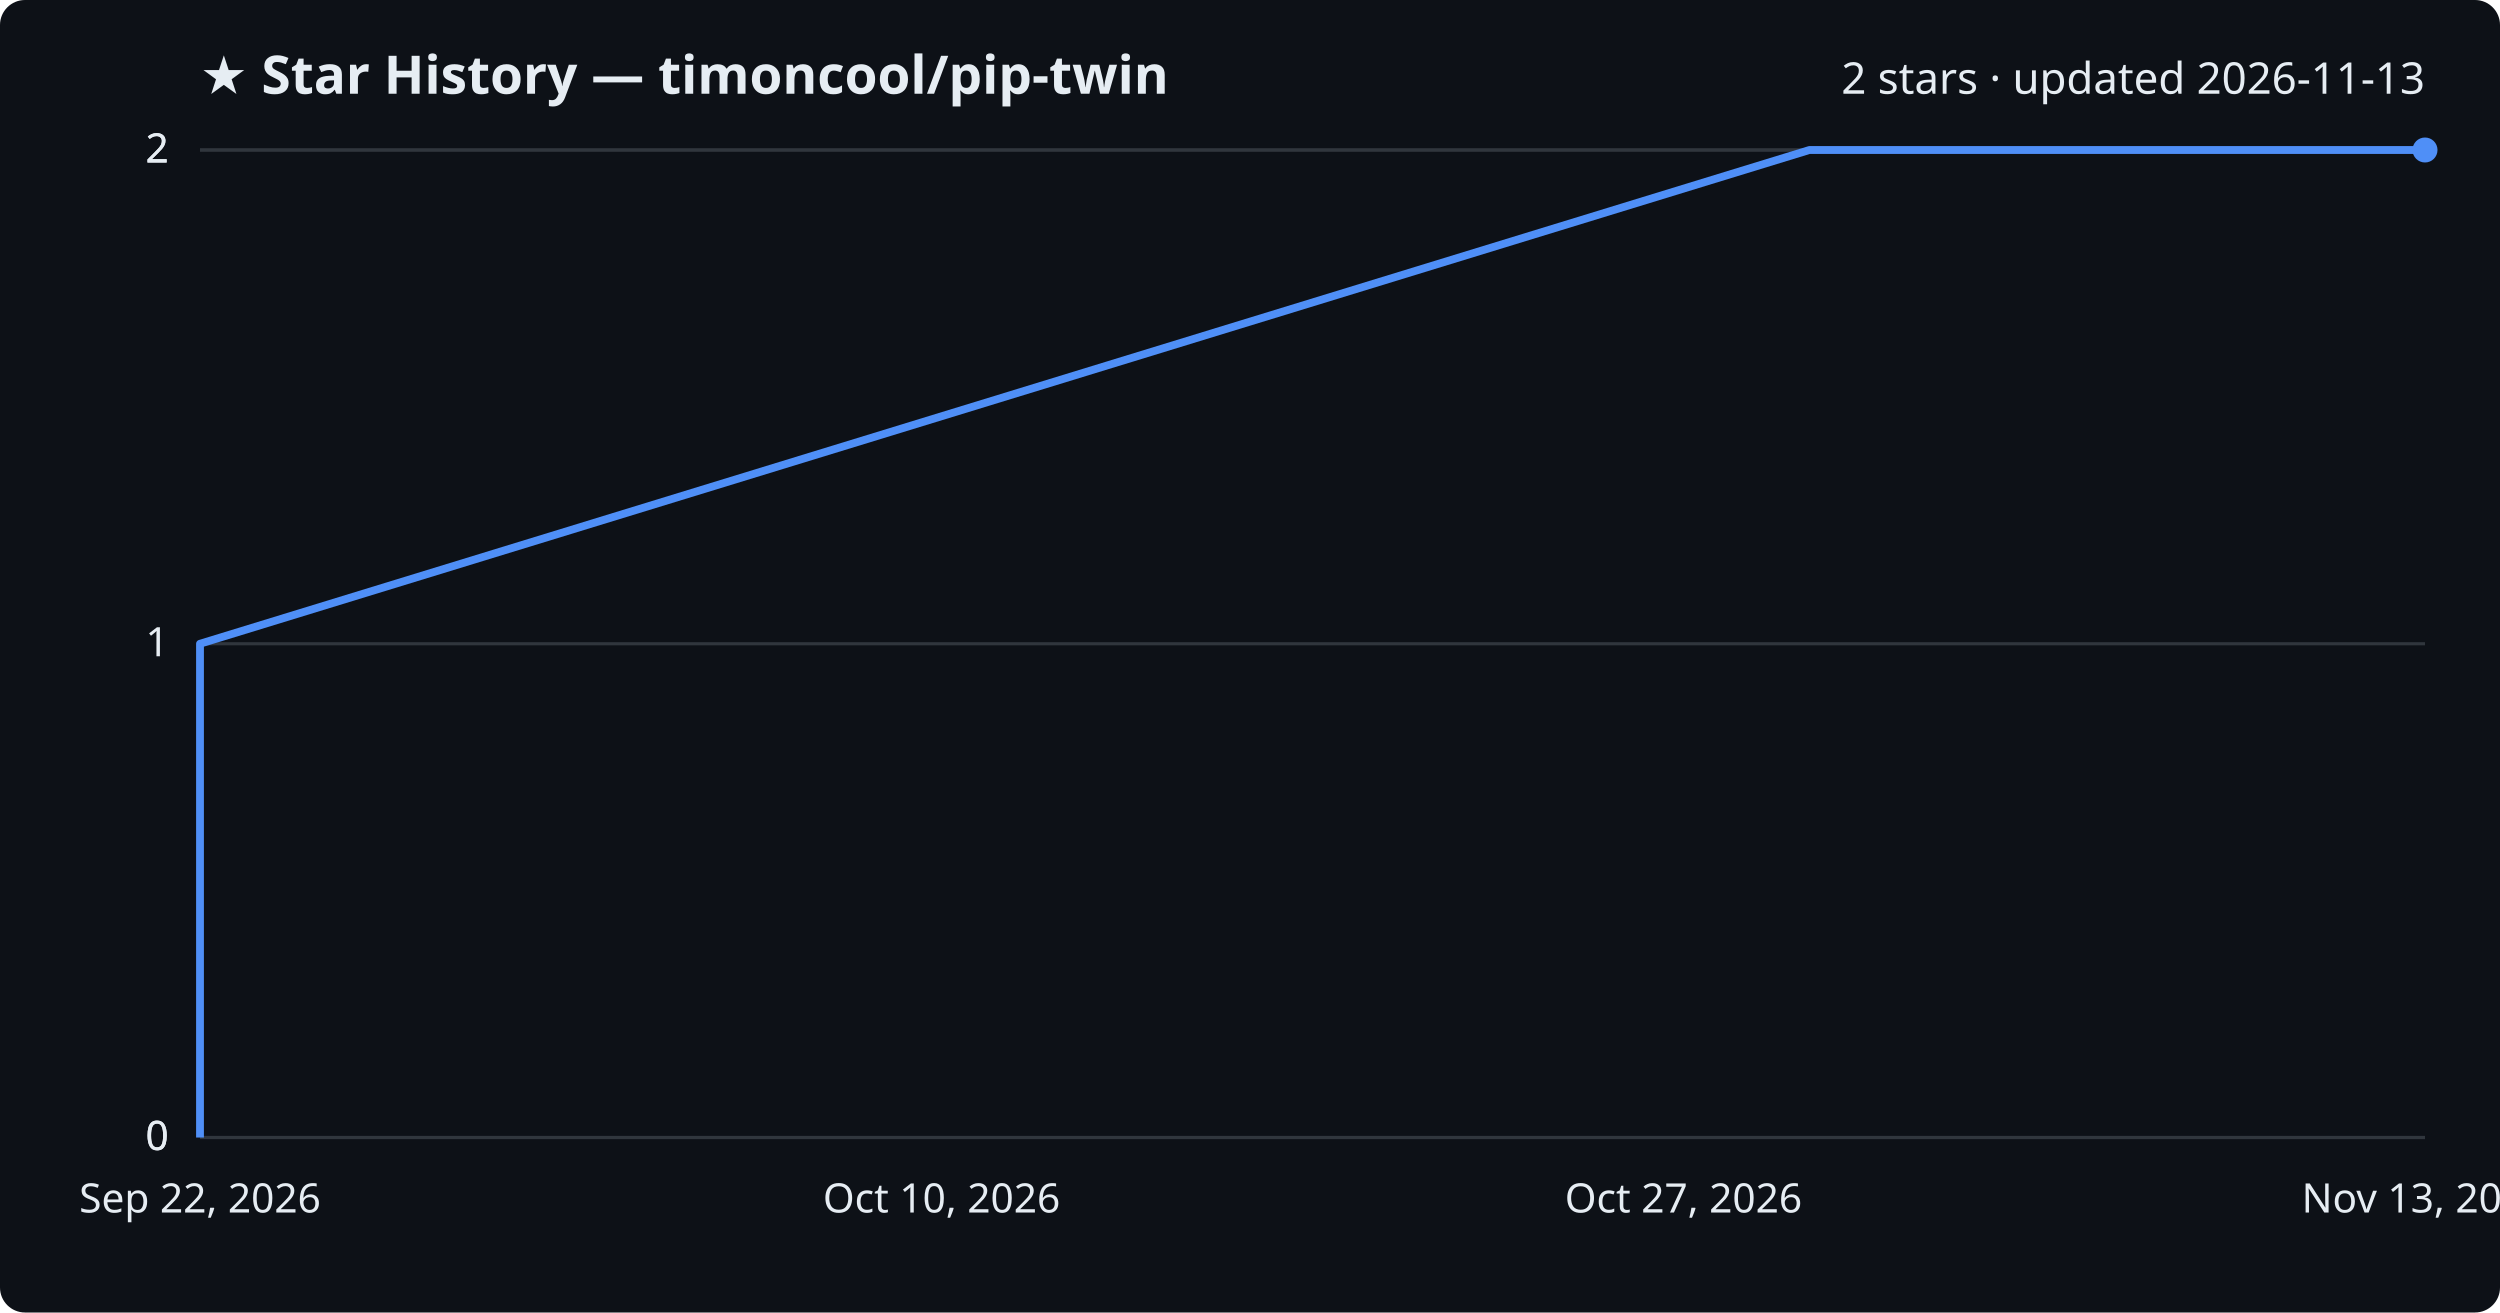
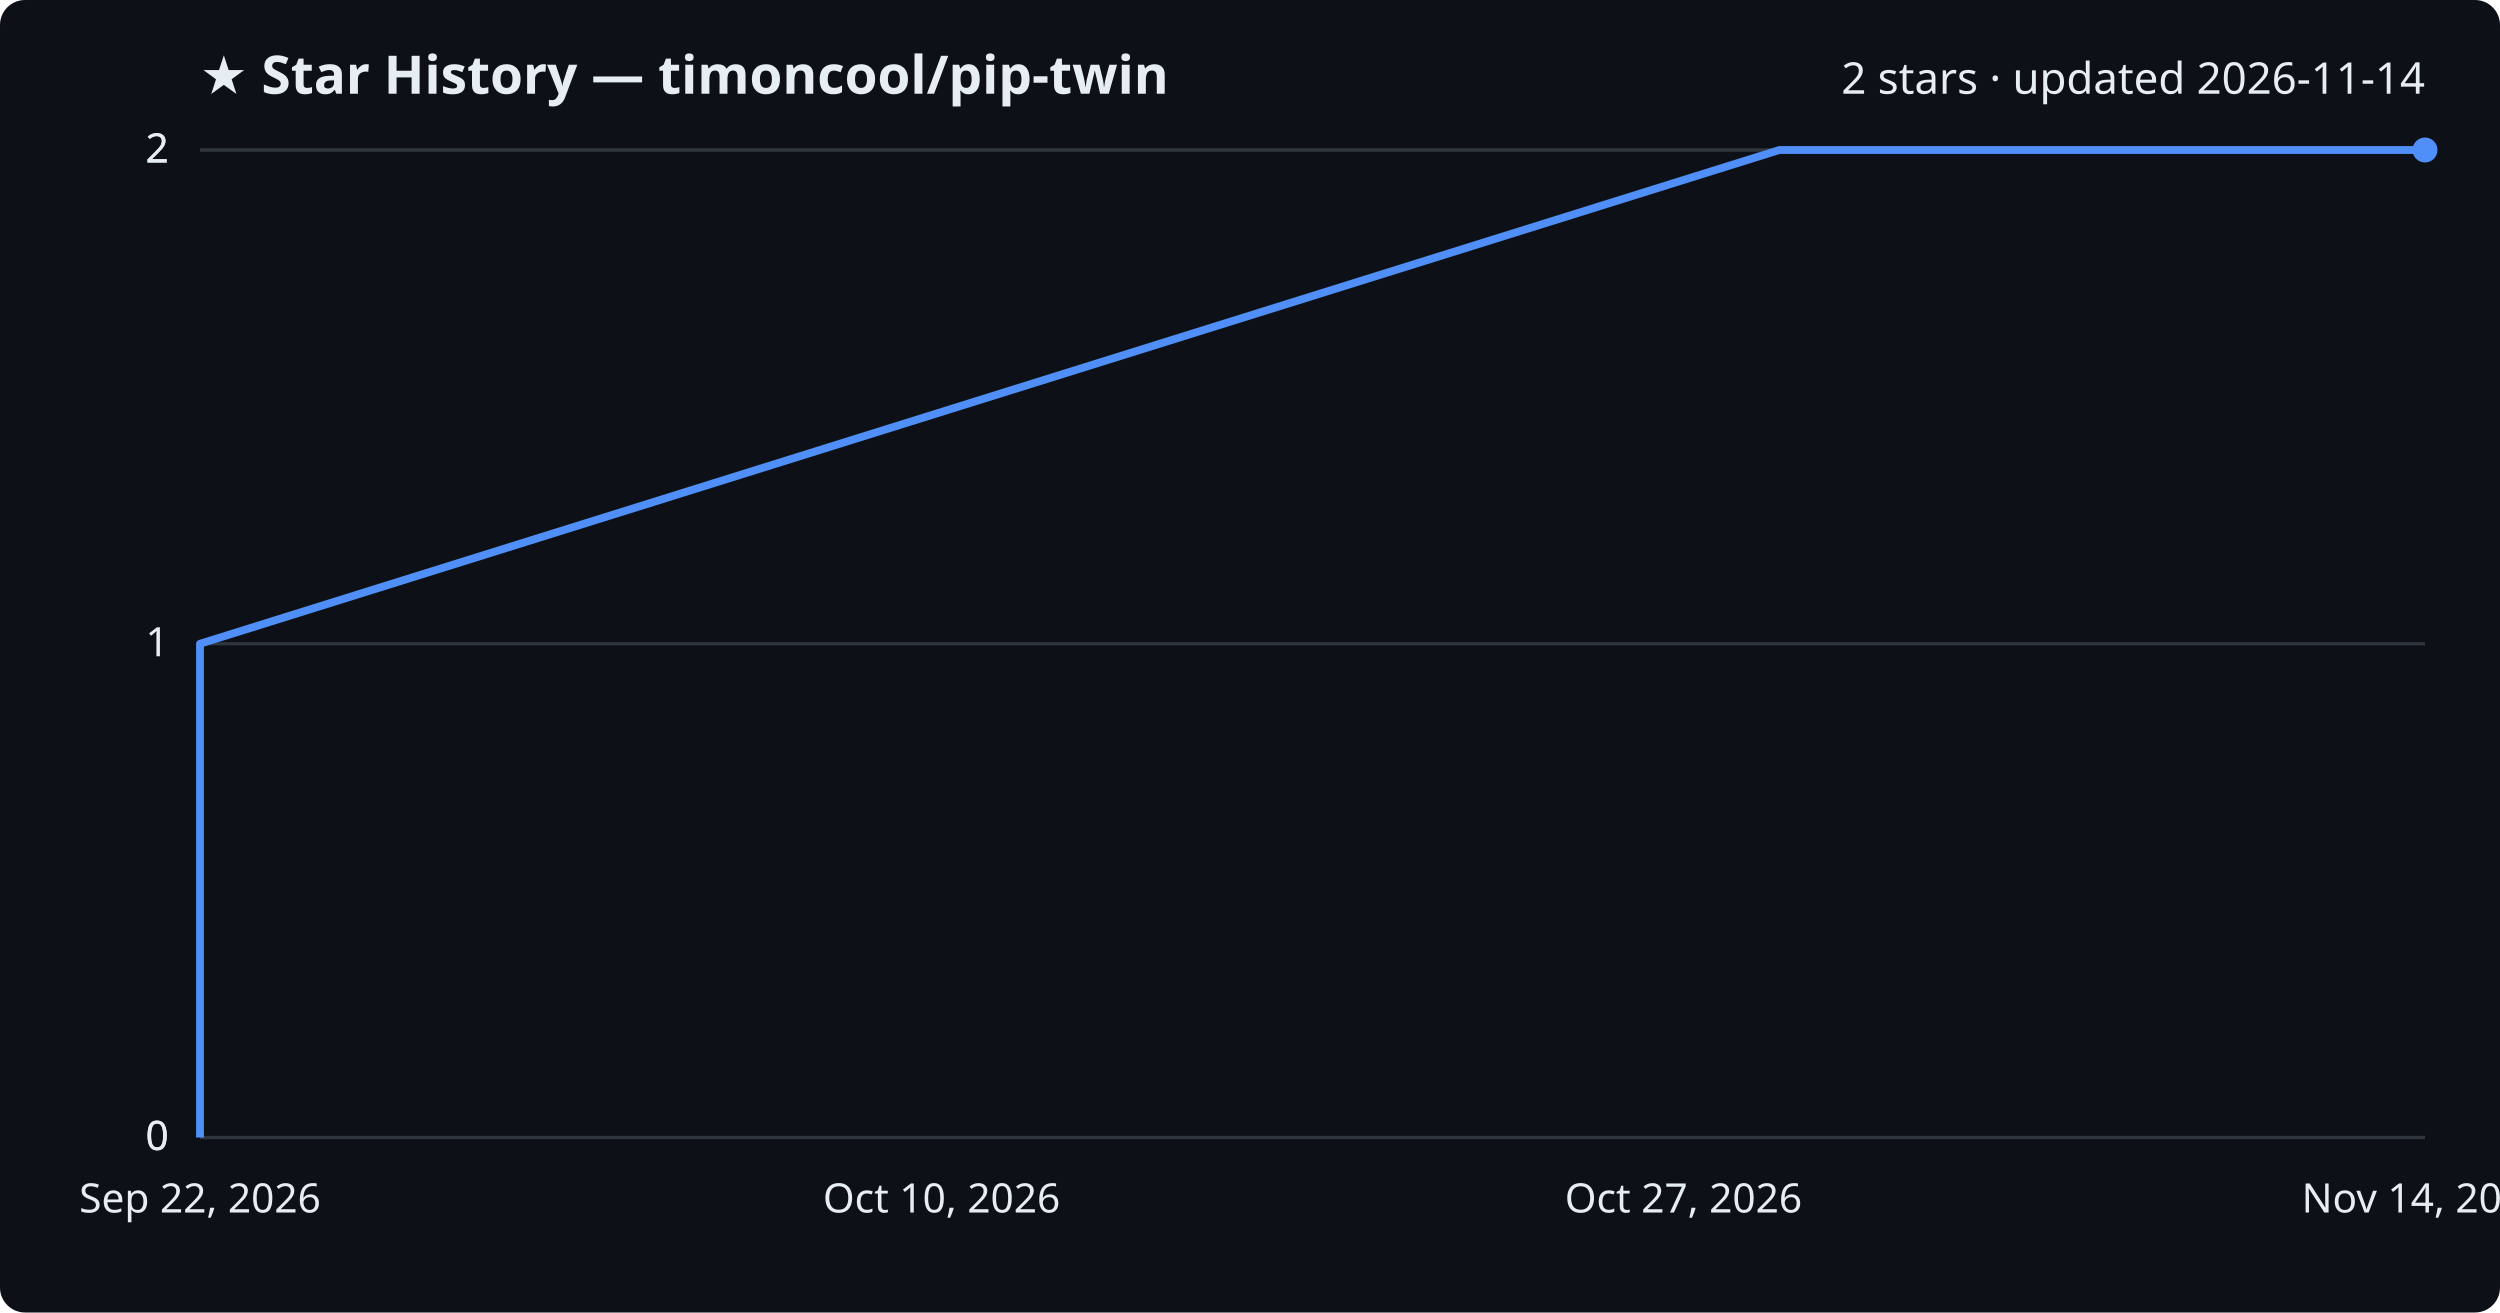
<svg xmlns="http://www.w3.org/2000/svg" viewBox="0 0 800 420" font-family="Segoe UI, sans-serif">
  <rect width="800" height="420" fill="#0d1117" rx="8" />
  <text x="64" y="30" fill="#e6edf3" font-size="17" font-weight="700">★ Star History — timoncool/pip-twin</text>
-   <text x="776" y="30" fill="#e6edf3" font-size="14" text-anchor="end">2 stars · updated 2026-11-13</text>
+   <text x="776" y="30" fill="#e6edf3" font-size="14" text-anchor="end">2 stars · updated 2026-11-14</text>
  <line x1="64" y1="364.0" x2="776" y2="364.0" stroke="#30363d" stroke-width="1" />
  <text x="54" y="368.0" fill="#e6edf3" font-size="13" text-anchor="end">0</text>
  <line x1="64" y1="364.0" x2="776" y2="364.0" stroke="#30363d" stroke-width="1" />
  <text x="54" y="368.0" fill="#e6edf3" font-size="13" text-anchor="end">0</text>
  <line x1="64" y1="206.0" x2="776" y2="206.0" stroke="#30363d" stroke-width="1" />
  <text x="54" y="210.0" fill="#e6edf3" font-size="13" text-anchor="end">1</text>
  <line x1="64" y1="48.0" x2="776" y2="48.0" stroke="#30363d" stroke-width="1" />
  <text x="54" y="52.0" fill="#e6edf3" font-size="13" text-anchor="end">2</text>
  <line x1="64" y1="48.0" x2="776" y2="48.0" stroke="#30363d" stroke-width="1" />
  <text x="54" y="52.0" fill="#e6edf3" font-size="13" text-anchor="end">2</text>
-   <path d="M64.0,364.0 L64.0,206.0 L579.0,48.0 L776.0,48.0" fill="none" stroke="#4f8ff7" stroke-width="2.5" stroke-linejoin="round" />
+   <path d="M64.0,364.0 L64.0,206.0 L569.4,48.0 L776.0,48.0" fill="none" stroke="#4f8ff7" stroke-width="2.5" stroke-linejoin="round" />
  <circle cx="776.0" cy="48.0" r="4" fill="#4f8ff7" />
  <text x="64.0" y="388" fill="#e6edf3" font-size="13" text-anchor="middle">Sep 22, 2026</text>
  <text x="301.3" y="388" fill="#e6edf3" font-size="13" text-anchor="middle">Oct 10, 2026</text>
  <text x="538.7" y="388" fill="#e6edf3" font-size="13" text-anchor="middle">Oct 27, 2026</text>
-   <text x="776.0" y="388" fill="#e6edf3" font-size="13" text-anchor="middle">Nov 13, 2026</text>
+   <text x="776.0" y="388" fill="#e6edf3" font-size="13" text-anchor="middle">Nov 14, 2026</text>
</svg>
